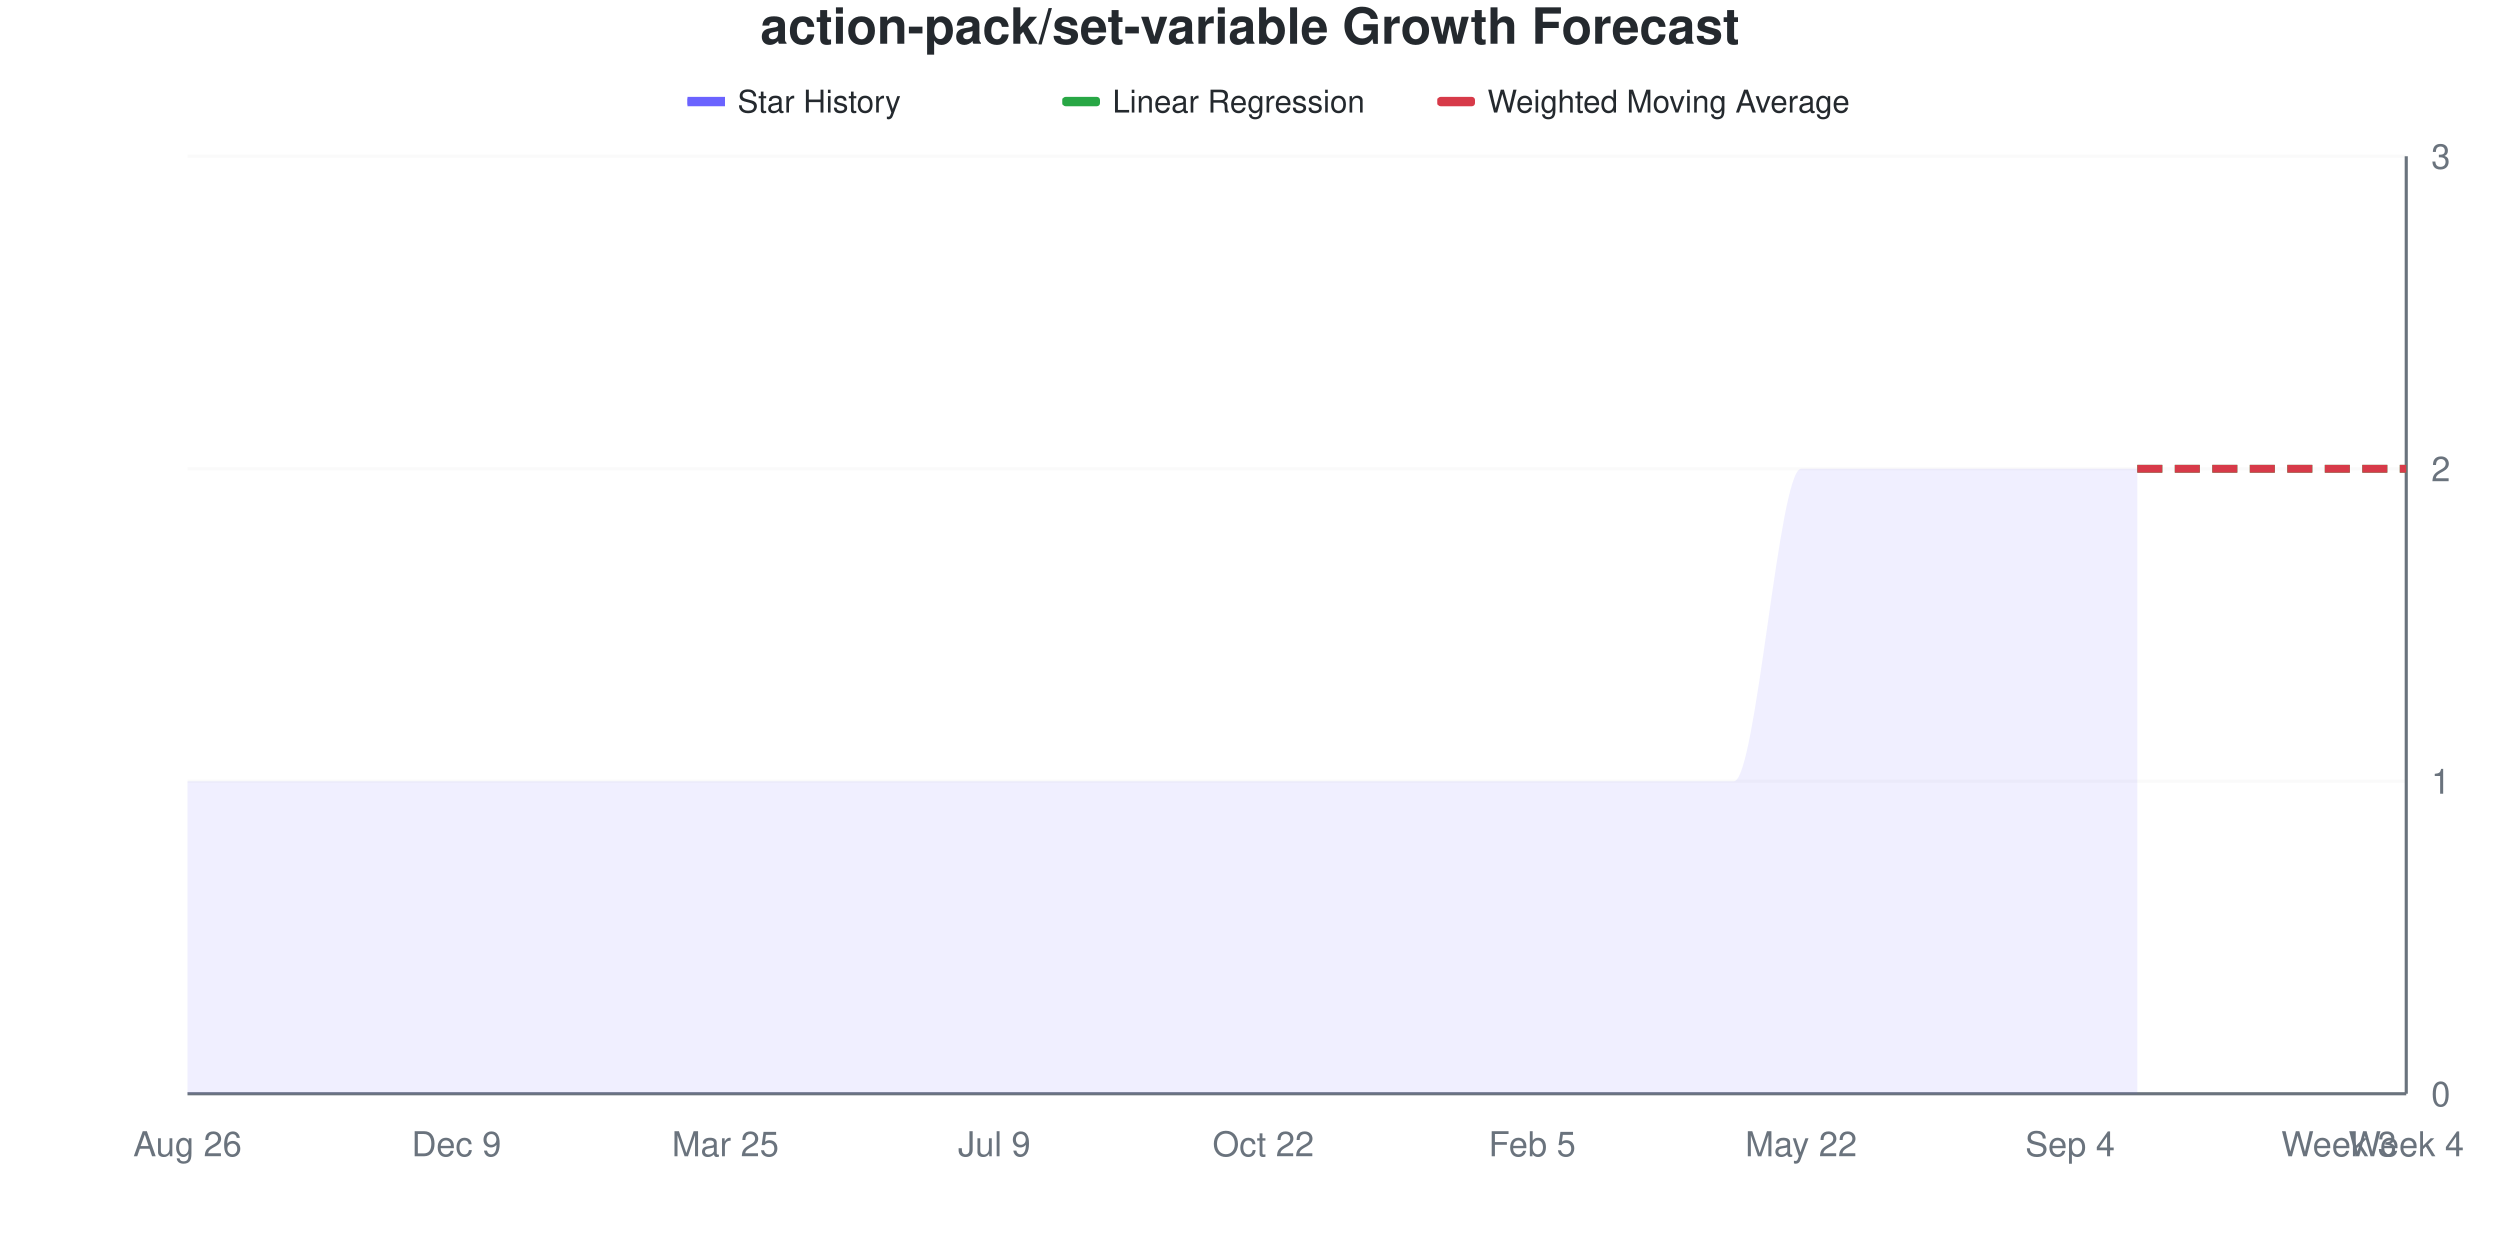
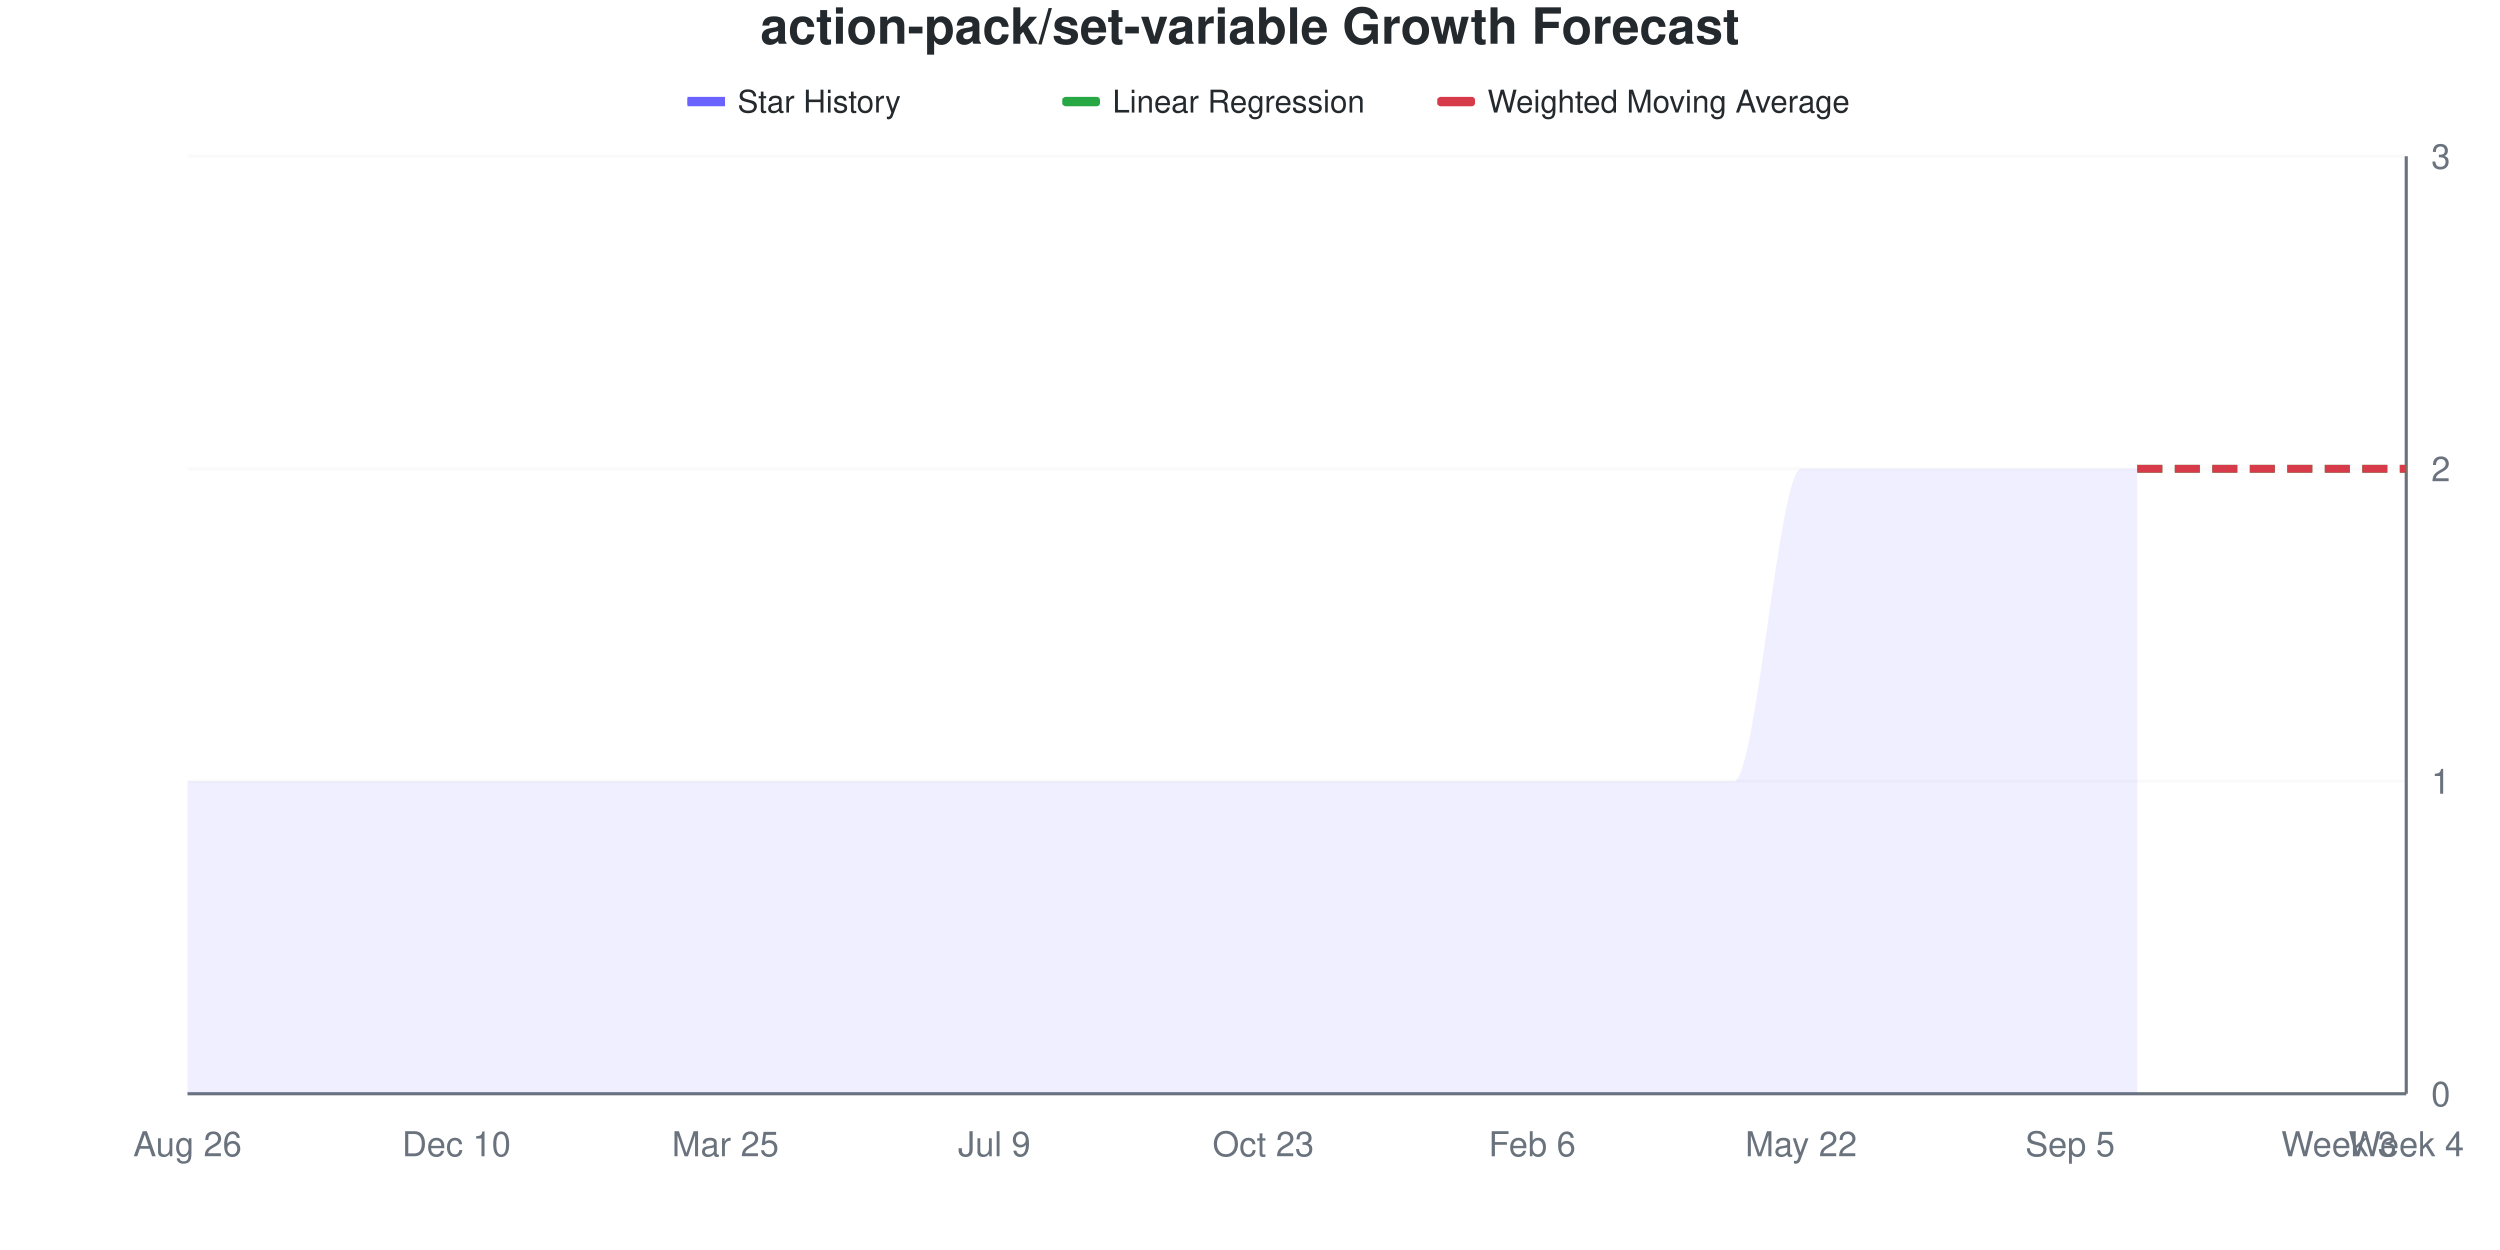
<svg xmlns="http://www.w3.org/2000/svg" viewBox="0 0 800 400" width="800" height="400">
  <style>
    @keyframes drawLine {
      to { stroke-dashoffset: 0; }
    }
    @keyframes fadeInPoint {
      from { opacity: 0; }
      to { opacity: 1; }
    }
    .data-line-0 {
      stroke-dasharray: 1208;
      stroke-dashoffset: 1208;
      animation: drawLine 2s ease-out forwards;
    }
    .data-point {
      opacity: 0;
      animation: fadeInPoint 0.5s ease-out forwards;
    }
    .chart-bg { fill: #fff; }
    .chart-text { fill: #24292e; }
    .chart-muted { fill: #6a737d; }
    .chart-grid { stroke: #eee; }
    .chart-axis { stroke: #6a737d; }
    @media (prefers-color-scheme: dark) {
      .chart-bg { fill: #0d1117; }
      .chart-text { fill: #e6edf3; }
      .chart-muted { fill: #8b949e; }
      .chart-grid { stroke: #21262d; }
      .chart-axis { stroke: #8b949e; }
    }
  </style>
  <rect width="800" height="400" class="chart-bg" />
  <text x="400" y="14" text-anchor="middle" class="chart-text" font-size="16" font-weight="bold" font-family="-apple-system, BlinkMacSystemFont, 'Segoe UI', Helvetica, Arial, sans-serif">action-pack/set-variable Growth Forecast</text>
  <g class="legend">
    <rect x="220" y="31" width="12" height="3" fill="#6b63ff" />
    <line x1="220" y1="32.5" x2="232" y2="32.5" stroke="#6b63ff" stroke-width="2" />
    <text x="236" y="36" class="chart-text" font-size="10" font-family="-apple-system, BlinkMacSystemFont, 'Segoe UI', Helvetica, Arial, sans-serif">Star History</text>
    <rect x="340" y="31" width="12" height="3" fill="#28a745" rx="1" />
    <line x1="340" y1="32.5" x2="352" y2="32.5" stroke="#28a745" stroke-width="2" stroke-dasharray="4,2" />
    <text x="356" y="36" class="chart-text" font-size="10" font-family="-apple-system, BlinkMacSystemFont, 'Segoe UI', Helvetica, Arial, sans-serif">Linear Regression</text>
    <rect x="460" y="31" width="12" height="3" fill="#d73a49" rx="1" />
    <line x1="460" y1="32.5" x2="472" y2="32.5" stroke="#d73a49" stroke-width="2" stroke-dasharray="4,2" />
    <text x="476" y="36" class="chart-text" font-size="10" font-family="-apple-system, BlinkMacSystemFont, 'Segoe UI', Helvetica, Arial, sans-serif">Weighted Moving Average</text>
  </g>
  <g class="grid">
    <line x1="60" y1="350" x2="770" y2="350" class="chart-grid" stroke-opacity="0.3" />
    <text x="778" y="354" text-anchor="start" class="chart-muted" font-size="11" font-family="-apple-system, BlinkMacSystemFont, 'Segoe UI', Helvetica, Arial, sans-serif">0</text>
    <line x1="60" y1="250" x2="770" y2="250" class="chart-grid" stroke-opacity="0.3" />
    <text x="778" y="254" text-anchor="start" class="chart-muted" font-size="11" font-family="-apple-system, BlinkMacSystemFont, 'Segoe UI', Helvetica, Arial, sans-serif">1</text>
    <line x1="60" y1="150" x2="770" y2="150" class="chart-grid" stroke-opacity="0.3" />
    <text x="778" y="154" text-anchor="start" class="chart-muted" font-size="11" font-family="-apple-system, BlinkMacSystemFont, 'Segoe UI', Helvetica, Arial, sans-serif">2</text>
    <line x1="60" y1="50" x2="770" y2="50" class="chart-grid" stroke-opacity="0.3" />
    <text x="778" y="54" text-anchor="start" class="chart-muted" font-size="11" font-family="-apple-system, BlinkMacSystemFont, 'Segoe UI', Helvetica, Arial, sans-serif">3</text>
  </g>
  <g class="milestones">
    
  </g>
  <g class="x-axis">
    <text x="60" y="370" text-anchor="middle" class="chart-muted" font-size="11" font-family="-apple-system, BlinkMacSystemFont, 'Segoe UI', Helvetica, Arial, sans-serif">Aug 26</text>
-     <text x="146.061" y="370" text-anchor="middle" class="chart-muted" font-size="11" font-family="-apple-system, BlinkMacSystemFont, 'Segoe UI', Helvetica, Arial, sans-serif">Dec 9</text>
+     <text x="146.061" y="370" text-anchor="middle" class="chart-muted" font-size="11" font-family="-apple-system, BlinkMacSystemFont, 'Segoe UI', Helvetica, Arial, sans-serif">Dec 10</text>
    <text x="232.121" y="370" text-anchor="middle" class="chart-muted" font-size="11" font-family="-apple-system, BlinkMacSystemFont, 'Segoe UI', Helvetica, Arial, sans-serif">Mar 25</text>
    <text x="318.182" y="370" text-anchor="middle" class="chart-muted" font-size="11" font-family="-apple-system, BlinkMacSystemFont, 'Segoe UI', Helvetica, Arial, sans-serif">Jul 9</text>
-     <text x="404.242" y="370" text-anchor="middle" class="chart-muted" font-size="11" font-family="-apple-system, BlinkMacSystemFont, 'Segoe UI', Helvetica, Arial, sans-serif">Oct 22</text>
-     <text x="490.303" y="370" text-anchor="middle" class="chart-muted" font-size="11" font-family="-apple-system, BlinkMacSystemFont, 'Segoe UI', Helvetica, Arial, sans-serif">Feb 5</text>
+     <text x="404.242" y="370" text-anchor="middle" class="chart-muted" font-size="11" font-family="-apple-system, BlinkMacSystemFont, 'Segoe UI', Helvetica, Arial, sans-serif">Oct 23</text>
+     <text x="490.303" y="370" text-anchor="middle" class="chart-muted" font-size="11" font-family="-apple-system, BlinkMacSystemFont, 'Segoe UI', Helvetica, Arial, sans-serif">Feb 6</text>
    <text x="576.364" y="370" text-anchor="middle" class="chart-muted" font-size="11" font-family="-apple-system, BlinkMacSystemFont, 'Segoe UI', Helvetica, Arial, sans-serif">May 22</text>
-     <text x="662.424" y="370" text-anchor="middle" class="chart-muted" font-size="11" font-family="-apple-system, BlinkMacSystemFont, 'Segoe UI', Helvetica, Arial, sans-serif">Sep 4</text>
+     <text x="662.424" y="370" text-anchor="middle" class="chart-muted" font-size="11" font-family="-apple-system, BlinkMacSystemFont, 'Segoe UI', Helvetica, Arial, sans-serif">Sep 5</text>
    <text x="748.485" y="370" text-anchor="middle" class="chart-muted" font-size="11" font-family="-apple-system, BlinkMacSystemFont, 'Segoe UI', Helvetica, Arial, sans-serif">Week 3</text>
    <text x="770" y="370" text-anchor="middle" class="chart-muted" font-size="11" font-family="-apple-system, BlinkMacSystemFont, 'Segoe UI', Helvetica, Arial, sans-serif">Week 4</text>
  </g>
  <line x1="770" y1="50" x2="770" y2="350" class="chart-axis" stroke-width="1" />
  <line x1="60" y1="350" x2="770" y2="350" class="chart-axis" stroke-width="1" />
  <path d="M60,350 L60,250 C67.172,250 74.343,250 81.515,250 C88.687,250 95.859,250 103.03,250 C110.202,250 117.374,250 124.545,250 C131.717,250 138.889,250 146.061,250 C153.232,250 160.404,250 167.576,250 C174.747,250 181.919,250 189.091,250 C196.263,250 203.434,250 210.606,250 C217.778,250 224.949,250 232.121,250 C239.293,250 246.465,250 253.636,250 C260.808,250 267.98,250 275.152,250 C282.323,250 289.495,250 296.667,250 C303.838,250 311.01,250 318.182,250 C325.354,250 332.525,250 339.697,250 C346.869,250 354.04,250 361.212,250 C368.384,250 375.556,250 382.727,250 C389.899,250 397.071,250 404.242,250 C411.414,250 418.586,250 425.758,250 C432.929,250 440.101,250 447.273,250 C454.444,250 461.616,250 468.788,250 C475.96,250 483.131,250 490.303,250 C497.475,250 504.646,250 511.818,250 C518.99,250 526.162,250 533.333,250 C540.505,250 547.677,250 554.848,250 C562.02,250 569.192,150 576.364,150 C583.535,150 590.707,150 597.879,150 C605.051,150 612.222,150 619.394,150 C626.566,150 633.737,150 640.909,150 C648.081,150 655.253,150 662.424,150 C669.596,150 676.768,150 683.939,150 L683.939,350 L60,350 Z" fill="#6b63ff" fill-opacity="0.1" />
  <path d="M60,350 L60,250 C67.172,250 74.343,250 81.515,250 C88.687,250 95.859,250 103.03,250 C110.202,250 117.374,250 124.545,250 C131.717,250 138.889,250 146.061,250 C153.232,250 160.404,250 167.576,250 C174.747,250 181.919,250 189.091,250 C196.263,250 203.434,250 210.606,250 C217.778,250 224.949,250 232.121,250 C239.293,250 246.465,250 253.636,250 C260.808,250 267.98,250 275.152,250 C282.323,250 289.495,250 296.667,250 C303.838,250 311.01,250 318.182,250 C325.354,250 332.525,250 339.697,250 C346.869,250 354.04,250 361.212,250 C368.384,250 375.556,250 382.727,250 C389.899,250 397.071,250 404.242,250 C411.414,250 418.586,250 425.758,250 C432.929,250 440.101,250 447.273,250 C454.444,250 461.616,250 468.788,250 C475.96,250 483.131,250 490.303,250 C497.475,250 504.646,250 511.818,250 C518.99,250 526.162,250 533.333,250 C540.505,250 547.677,250 554.848,250 C562.02,250 569.192,150 576.364,150 C583.535,150 590.707,150 597.879,150 C605.051,150 612.222,150 619.394,150 C626.566,150 633.737,150 640.909,150 C648.081,150 655.253,150 662.424,150 C669.596,150 676.768,150 683.939,150" fill="none" stroke="#6b63ff" stroke-width="2.5" class="data-line-0" />
  <path d="M683.939,150 C691.111,150 698.283,150 705.455,150 C712.626,150 719.798,150 726.97,150 C734.141,150 741.313,150 748.485,150 C755.657,150 762.828,150 770,150" fill="none" stroke="#28a745" stroke-width="2.5" stroke-dasharray="8,4" />
  <path d="M683.939,150 C691.111,150 698.283,150 705.455,150 C712.626,150 719.798,150 726.97,150 C734.141,150 741.313,150 748.485,150 C755.657,150 762.828,150 770,150" fill="none" stroke="#d73a49" stroke-width="2.5" stroke-dasharray="8,4" />
  <g class="points">
    <circle cx="60" cy="250" r="4" fill="#6b63ff" class="data-point" style="animation-delay: 1.50s" />
    <circle cx="81.515" cy="250" r="4" fill="#6b63ff" class="data-point" style="animation-delay: 1.55s" />
    <circle cx="103.03" cy="250" r="4" fill="#6b63ff" class="data-point" style="animation-delay: 1.60s" />
    <circle cx="124.545" cy="250" r="4" fill="#6b63ff" class="data-point" style="animation-delay: 1.65s" />
    <circle cx="146.061" cy="250" r="4" fill="#6b63ff" class="data-point" style="animation-delay: 1.70s" />
    <circle cx="167.576" cy="250" r="4" fill="#6b63ff" class="data-point" style="animation-delay: 1.75s" />
    <circle cx="189.091" cy="250" r="4" fill="#6b63ff" class="data-point" style="animation-delay: 1.80s" />
    <circle cx="210.606" cy="250" r="4" fill="#6b63ff" class="data-point" style="animation-delay: 1.85s" />
    <circle cx="232.121" cy="250" r="4" fill="#6b63ff" class="data-point" style="animation-delay: 1.90s" />
    <circle cx="253.636" cy="250" r="4" fill="#6b63ff" class="data-point" style="animation-delay: 1.95s" />
    <circle cx="275.152" cy="250" r="4" fill="#6b63ff" class="data-point" style="animation-delay: 2.00s" />
    <circle cx="296.667" cy="250" r="4" fill="#6b63ff" class="data-point" style="animation-delay: 2.05s" />
    <circle cx="318.182" cy="250" r="4" fill="#6b63ff" class="data-point" style="animation-delay: 2.10s" />
    <circle cx="339.697" cy="250" r="4" fill="#6b63ff" class="data-point" style="animation-delay: 2.15s" />
    <circle cx="361.212" cy="250" r="4" fill="#6b63ff" class="data-point" style="animation-delay: 2.20s" />
    <circle cx="382.727" cy="250" r="4" fill="#6b63ff" class="data-point" style="animation-delay: 2.25s" />
    <circle cx="404.242" cy="250" r="4" fill="#6b63ff" class="data-point" style="animation-delay: 2.30s" />
    <circle cx="425.758" cy="250" r="4" fill="#6b63ff" class="data-point" style="animation-delay: 2.35s" />
    <circle cx="447.273" cy="250" r="4" fill="#6b63ff" class="data-point" style="animation-delay: 2.40s" />
    <circle cx="468.788" cy="250" r="4" fill="#6b63ff" class="data-point" style="animation-delay: 2.45s" />
    <circle cx="490.303" cy="250" r="4" fill="#6b63ff" class="data-point" style="animation-delay: 2.50s" />
    <circle cx="511.818" cy="250" r="4" fill="#6b63ff" class="data-point" style="animation-delay: 2.55s" />
    <circle cx="533.333" cy="250" r="4" fill="#6b63ff" class="data-point" style="animation-delay: 2.60s" />
    <circle cx="554.848" cy="250" r="4" fill="#6b63ff" class="data-point" style="animation-delay: 2.65s" />
    <circle cx="576.364" cy="150" r="4" fill="#6b63ff" class="data-point" style="animation-delay: 2.70s" />
    <circle cx="597.879" cy="150" r="4" fill="#6b63ff" class="data-point" style="animation-delay: 2.75s" />
    <circle cx="619.394" cy="150" r="4" fill="#6b63ff" class="data-point" style="animation-delay: 2.80s" />
    <circle cx="640.909" cy="150" r="4" fill="#6b63ff" class="data-point" style="animation-delay: 2.85s" />
    <circle cx="662.424" cy="150" r="4" fill="#6b63ff" class="data-point" style="animation-delay: 2.90s" />
    <circle cx="683.939" cy="150" r="4" fill="#6b63ff" class="data-point" style="animation-delay: 2.95s" />
  </g>
</svg>
